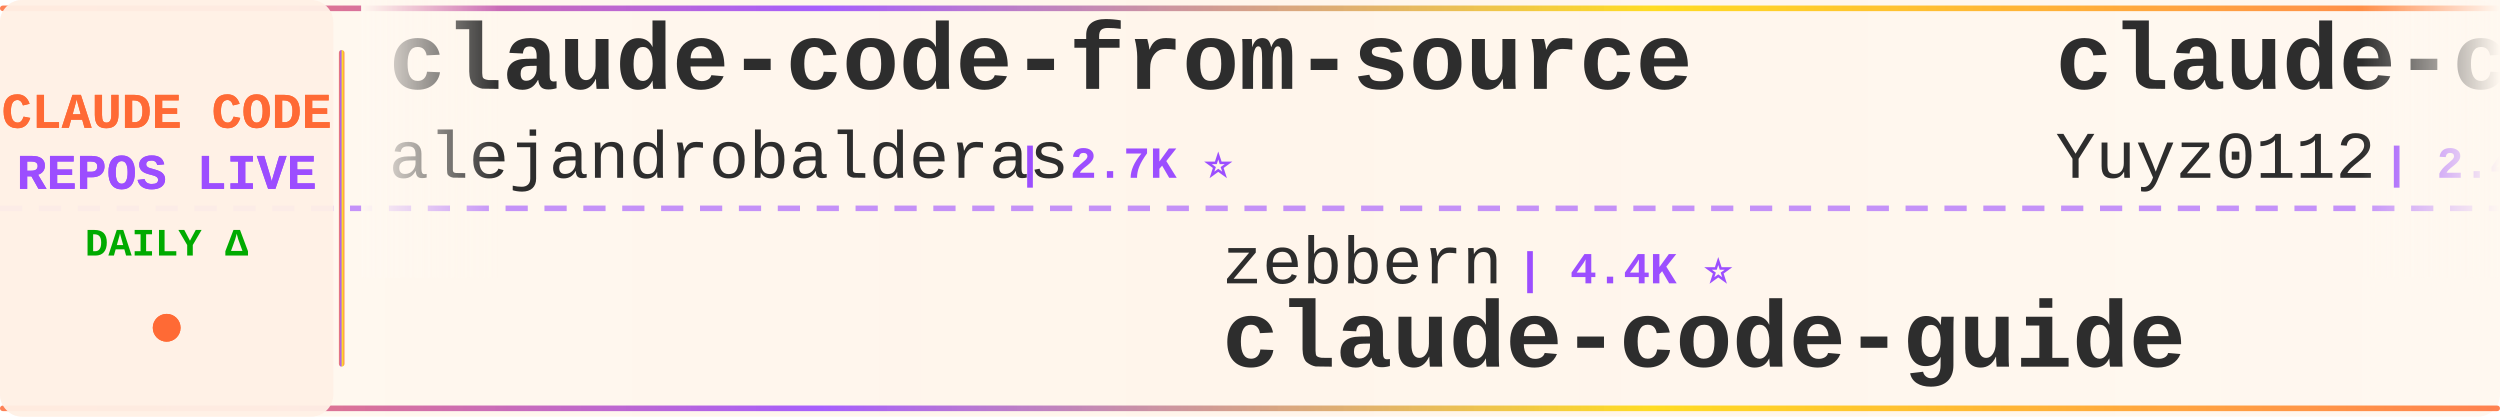
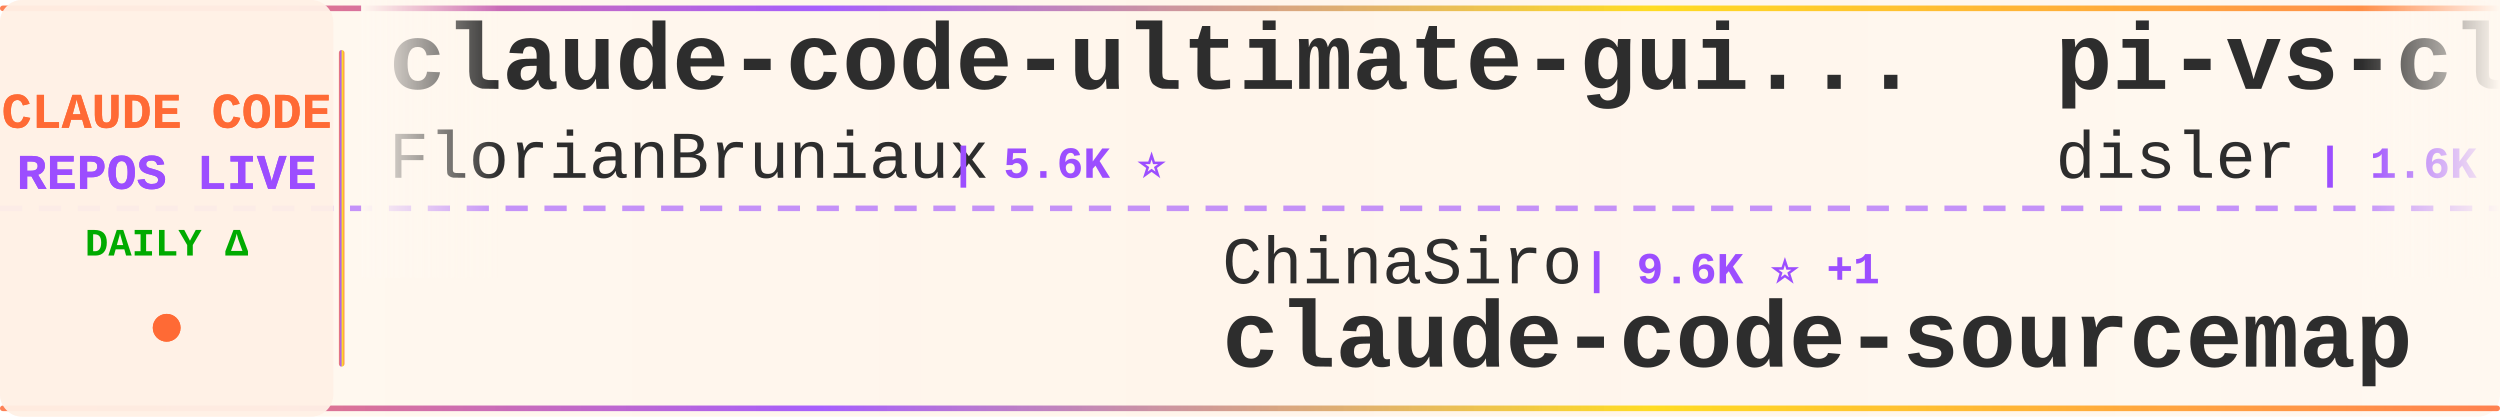
<svg xmlns="http://www.w3.org/2000/svg" width="900" height="150">
  <defs>
    <linearGradient id="tickerBg" x1="0%" y1="0%" x2="100%" y2="0%">
      <stop offset="0%" style="stop-color:#fff8f0;stop-opacity:0.98" />
      <stop offset="50%" style="stop-color:#fff5eb;stop-opacity:1" />
      <stop offset="100%" style="stop-color:#fff8f0;stop-opacity:0.98" />
    </linearGradient>
    <linearGradient id="borderGrad" x1="0%" y1="0%" x2="100%" y2="0%">
      <stop offset="0%" style="stop-color:#FF6B35;stop-opacity:0.85">
        <animate attributeName="stop-opacity" values="0.85;1;0.85" dur="2s" repeatCount="indefinite" />
      </stop>
      <stop offset="33%" style="stop-color:#9C4EFF;stop-opacity:0.9">
        <animate attributeName="stop-opacity" values="0.9;1;0.9" dur="2.2s" repeatCount="indefinite" />
      </stop>
      <stop offset="66%" style="stop-color:#FFD700;stop-opacity:0.85">
        <animate attributeName="stop-opacity" values="0.85;1;0.85" dur="1.8s" repeatCount="indefinite" />
      </stop>
      <stop offset="100%" style="stop-color:#FF6B35;stop-opacity:0.85">
        <animate attributeName="stop-opacity" values="0.85;1;0.85" dur="2s" repeatCount="indefinite" />
      </stop>
    </linearGradient>
    <filter id="textGlow">
      <feGaussianBlur stdDeviation="0.15" result="coloredBlur" />
      <feMerge>
        <feMergeNode in="coloredBlur" />
        <feMergeNode in="SourceGraphic" />
      </feMerge>
    </filter>
    <filter id="metricGlow">
      <feGaussianBlur stdDeviation="0.2" result="coloredBlur" />
      <feMerge>
        <feMergeNode in="coloredBlur" />
        <feMergeNode in="SourceGraphic" />
      </feMerge>
    </filter>
    <linearGradient id="leftFade" x1="0%" y1="0%" x2="100%" y2="0%">
      <stop offset="0%" style="stop-color:#fff8f0;stop-opacity:1" />
      <stop offset="100%" style="stop-color:#fff8f0;stop-opacity:0" />
    </linearGradient>
    <linearGradient id="rightFade" x1="0%" y1="0%" x2="100%" y2="0%">
      <stop offset="0%" style="stop-color:#fff8f0;stop-opacity:0" />
      <stop offset="100%" style="stop-color:#fff8f0;stop-opacity:1" />
    </linearGradient>
  </defs>
  <rect width="900" height="150" fill="url(#tickerBg)" rx="8" />
  <rect x="0" y="2" width="900" height="2" fill="url(#borderGrad)" rx="1" />
  <rect x="0" y="146" width="900" height="2" fill="url(#borderGrad)" rx="1" />
  <line x1="0" y1="75" x2="900" y2="75" stroke="#9C4EFF" stroke-width="2" stroke-dasharray="8 6" opacity="0.6" />
  <rect x="0" y="0" width="120" height="150" fill="#fff0e6" opacity="0.95" rx="8" />
  <text x="60" y="46" font-family="'Courier New', monospace" font-size="18" font-weight="bold" fill="#FF6B35" text-anchor="middle" filter="url(#textGlow)">
    CLAUDE CODE
  </text>
  <text x="60" y="68" font-family="'Courier New', monospace" font-size="18" font-weight="bold" fill="#9C4EFF" text-anchor="middle" filter="url(#textGlow)">
    REPOS LIVE
  </text>
  <text x="60" y="92" font-family="'Courier New', monospace" font-size="14" font-weight="bold" fill="#00aa00" text-anchor="middle">
    DAILY Δ
  </text>
  <circle cx="60" cy="118" r="5" fill="#FF6B35" filter="url(#metricGlow)">
    <animate attributeName="r" values="4;6;4" dur="1.5s" repeatCount="indefinite" />
    <animate attributeName="opacity" values="0.6;1;0.6" dur="1.5s" repeatCount="indefinite" />
  </circle>
  <rect x="122" y="18" width="2" height="114" fill="url(#borderGrad)" rx="1" />
  <clipPath id="tickerClip">
    <rect x="130" y="0" width="770" height="150" />
  </clipPath>
  <g clip-path="url(#tickerClip)">
    <g id="tickerItems">
      <animateTransform attributeName="transform" attributeType="XML" type="translate" from="0 0" to="-3000 0" dur="54s" repeatCount="indefinite" />
      <g transform="translate(0, 0)">
-         <text x="140" y="32" font-family="'Courier New', monospace" font-size="34" font-weight="bold" fill="#2d2d2d">claude-code-from-source</text>
-         <text x="140" y="64" font-family="'Courier New', monospace" font-size="24" font-weight="normal" fill="#2d2d2d" opacity="1.0">alejandrobalderas</text>
-         <text x="366" y="64" font-family="'Courier New', monospace" font-size="16" font-weight="bold" fill="#9C4EFF"> | 2.7K ⭐</text>
+         <text x="140" y="32" font-family="'Courier New', monospace" font-size="34" font-weight="bold" fill="#2d2d2d">claude-code-ultimate-gui...</text>
+         <text x="140" y="64" font-family="'Courier New', monospace" font-size="24" font-weight="normal" fill="#2d2d2d" opacity="1.0">FlorianBruniaux</text>
+         <text x="342" y="64" font-family="'Courier New', monospace" font-size="16" font-weight="bold" fill="#9C4EFF"> | 5.6K ⭐</text>
      </g>
      <g transform="translate(300, 0)">
-         <text x="140" y="102" font-family="'Courier New', monospace" font-size="24" font-weight="normal" fill="#2d2d2d" opacity="1.0">zebbern</text>
-         <text x="246" y="102" font-family="'Courier New', monospace" font-size="16" font-weight="bold" fill="#9C4EFF"> | 4.4K ⭐</text>
-         <text x="140" y="132" font-family="'Courier New', monospace" font-size="34" font-weight="bold" fill="#2d2d2d">claude-code-guide</text>
+         <text x="140" y="102" font-family="'Courier New', monospace" font-size="24" font-weight="normal" fill="#2d2d2d" opacity="1.0">ChinaSiro</text>
+         <text x="270" y="102" font-family="'Courier New', monospace" font-size="16" font-weight="bold" fill="#9C4EFF"> | 9.6K ⭐ +1</text>
+         <text x="140" y="132" font-family="'Courier New', monospace" font-size="34" font-weight="bold" fill="#2d2d2d">claude-code-sourcemap</text>
      </g>
      <g transform="translate(600, 0)">
-         <text x="140" y="32" font-family="'Courier New', monospace" font-size="34" font-weight="bold" fill="#2d2d2d">claude-code-reverse</text>
-         <text x="140" y="64" font-family="'Courier New', monospace" font-size="24" font-weight="normal" fill="#2d2d2d" opacity="1.0">Yuyz0112</text>
-         <text x="258" y="64" font-family="'Courier New', monospace" font-size="16" font-weight="bold" fill="#9C4EFF"> | 2.4K ⭐</text>
+         <text x="140" y="32" font-family="'Courier New', monospace" font-size="34" font-weight="bold" fill="#2d2d2d">pi-vs-claude-code</text>
+         <text x="140" y="64" font-family="'Courier New', monospace" font-size="24" font-weight="normal" fill="#2d2d2d" opacity="1.0">disler</text>
+         <text x="234" y="64" font-family="'Courier New', monospace" font-size="16" font-weight="bold" fill="#9C4EFF"> | 1.6K ⭐ +1</text>
      </g>
      <g transform="translate(900, 0)">
-         <text x="140" y="102" font-family="'Courier New', monospace" font-size="24" font-weight="normal" fill="#2d2d2d" opacity="1.0">hangsman</text>
-         <text x="258" y="102" font-family="'Courier New', monospace" font-size="16" font-weight="bold" fill="#9C4EFF"> | 790 ⭐</text>
-         <text x="140" y="132" font-family="'Courier New', monospace" font-size="34" font-weight="bold" fill="#2d2d2d">claude-code-source</text>
+         <text x="140" y="102" font-family="'Courier New', monospace" font-size="24" font-weight="normal" fill="#2d2d2d" opacity="1.0">nicedreamzapp</text>
+         <text x="318" y="102" font-family="'Courier New', monospace" font-size="16" font-weight="bold" fill="#9C4EFF"> | 3.0K ⭐</text>
+         <text x="140" y="132" font-family="'Courier New', monospace" font-size="34" font-weight="bold" fill="#2d2d2d">claude-code-local</text>
      </g>
      <g transform="translate(1200, 0)">
-         <text x="140" y="32" font-family="'Courier New', monospace" font-size="34" font-weight="bold" fill="#2d2d2d">Claude-Code-Source-Study</text>
-         <text x="140" y="64" font-family="'Courier New', monospace" font-size="24" font-weight="normal" fill="#2d2d2d" opacity="1.0">luyao618</text>
-         <text x="258" y="64" font-family="'Courier New', monospace" font-size="16" font-weight="bold" fill="#9C4EFF"> | 1.6K ⭐</text>
+         <text x="140" y="32" font-family="'Courier New', monospace" font-size="34" font-weight="bold" fill="#2d2d2d">ECC</text>
+         <text x="140" y="64" font-family="'Courier New', monospace" font-size="24" font-weight="normal" fill="#2d2d2d" opacity="1.0">affaan-m</text>
+         <text x="258" y="64" font-family="'Courier New', monospace" font-size="16" font-weight="bold" fill="#9C4EFF"> | 236.8K ⭐ +54</text>
      </g>
      <g transform="translate(1500, 0)">
-         <text x="140" y="102" font-family="'Courier New', monospace" font-size="24" font-weight="normal" fill="#2d2d2d" opacity="1.0">centminmod</text>
-         <text x="282" y="102" font-family="'Courier New', monospace" font-size="16" font-weight="bold" fill="#9C4EFF"> | 2.5K ⭐</text>
-         <text x="140" y="132" font-family="'Courier New', monospace" font-size="34" font-weight="bold" fill="#2d2d2d">my-claude-code-setup</text>
+         <text x="140" y="102" font-family="'Courier New', monospace" font-size="24" font-weight="normal" fill="#2d2d2d" opacity="1.0">davila7</text>
+         <text x="246" y="102" font-family="'Courier New', monospace" font-size="16" font-weight="bold" fill="#9C4EFF"> | 30.0K ⭐ +7</text>
+         <text x="140" y="132" font-family="'Courier New', monospace" font-size="34" font-weight="bold" fill="#2d2d2d">claude-code-templates</text>
      </g>
      <g transform="translate(1800, 0)">
-         <text x="140" y="32" font-family="'Courier New', monospace" font-size="34" font-weight="bold" fill="#2d2d2d">claude_codex_bridge</text>
-         <text x="140" y="64" font-family="'Courier New', monospace" font-size="24" font-weight="normal" fill="#2d2d2d" opacity="1.0">SeemSeam</text>
-         <text x="258" y="64" font-family="'Courier New', monospace" font-size="16" font-weight="bold" fill="#9C4EFF"> | 3.3K ⭐ +1</text>
+         <text x="140" y="32" font-family="'Courier New', monospace" font-size="34" font-weight="bold" fill="#2d2d2d">claude-code-engineering</text>
+         <text x="140" y="64" font-family="'Courier New', monospace" font-size="24" font-weight="normal" fill="#2d2d2d" opacity="1.0">huangjia2019</text>
+         <text x="306" y="64" font-family="'Courier New', monospace" font-size="16" font-weight="bold" fill="#9C4EFF"> | 1.0K ⭐</text>
      </g>
      <g transform="translate(2100, 0)">
-         <text x="140" y="102" font-family="'Courier New', monospace" font-size="24" font-weight="normal" fill="#2d2d2d" opacity="1.0">kodu-ai</text>
-         <text x="246" y="102" font-family="'Courier New', monospace" font-size="16" font-weight="bold" fill="#9C4EFF"> | 5.2K ⭐</text>
-         <text x="140" y="132" font-family="'Courier New', monospace" font-size="34" font-weight="bold" fill="#2d2d2d">claude-coder</text>
+         <text x="140" y="102" font-family="'Courier New', monospace" font-size="24" font-weight="normal" fill="#2d2d2d" opacity="1.0">freestylefly</text>
+         <text x="306" y="102" font-family="'Courier New', monospace" font-size="16" font-weight="bold" fill="#9C4EFF"> | 128 ⭐</text>
+         <text x="140" y="132" font-family="'Courier New', monospace" font-size="34" font-weight="bold" fill="#2d2d2d">claude-code</text>
      </g>
      <g transform="translate(2400, 0)">
-         <text x="140" y="32" font-family="'Courier New', monospace" font-size="34" font-weight="bold" fill="#2d2d2d">collection-claude-code-s...</text>
-         <text x="140" y="64" font-family="'Courier New', monospace" font-size="24" font-weight="normal" fill="#2d2d2d" opacity="1.0">chauncygu</text>
-         <text x="270" y="64" font-family="'Courier New', monospace" font-size="16" font-weight="bold" fill="#9C4EFF"> | 2.8K ⭐</text>
+         <text x="140" y="32" font-family="'Courier New', monospace" font-size="34" font-weight="bold" fill="#2d2d2d">claude-code-rust</text>
+         <text x="140" y="64" font-family="'Courier New', monospace" font-size="24" font-weight="normal" fill="#2d2d2d" opacity="1.0">lorryjovens-hub</text>
+         <text x="342" y="64" font-family="'Courier New', monospace" font-size="16" font-weight="bold" fill="#9C4EFF"> | 1.7K ⭐</text>
      </g>
      <g transform="translate(2700, 0)">
+         <text x="140" y="102" font-family="'Courier New', monospace" font-size="24" font-weight="normal" fill="#2d2d2d" opacity="1.0">wanshuiyin</text>
+         <text x="282" y="102" font-family="'Courier New', monospace" font-size="16" font-weight="bold" fill="#9C4EFF"> | 14.1K ⭐ +4</text>
+         <text x="140" y="132" font-family="'Courier New', monospace" font-size="34" font-weight="bold" fill="#2d2d2d">Auto-claude-code-researc...</text>
+       </g>
+       <g transform="translate(3000, 0)">
+         <text x="140" y="32" font-family="'Courier New', monospace" font-size="34" font-weight="bold" fill="#2d2d2d">claude-code-ultimate-gui...</text>
+         <text x="140" y="64" font-family="'Courier New', monospace" font-size="24" font-weight="normal" fill="#2d2d2d" opacity="1.0">FlorianBruniaux</text>
+         <text x="342" y="64" font-family="'Courier New', monospace" font-size="16" font-weight="bold" fill="#9C4EFF"> | 5.6K ⭐</text>
+       </g>
+       <g transform="translate(3300, 0)">
        <text x="140" y="102" font-family="'Courier New', monospace" font-size="24" font-weight="normal" fill="#2d2d2d" opacity="1.0">ChinaSiro</text>
-         <text x="270" y="102" font-family="'Courier New', monospace" font-size="16" font-weight="bold" fill="#9C4EFF"> | 9.6K ⭐</text>
+         <text x="270" y="102" font-family="'Courier New', monospace" font-size="16" font-weight="bold" fill="#9C4EFF"> | 9.6K ⭐ +1</text>
        <text x="140" y="132" font-family="'Courier New', monospace" font-size="34" font-weight="bold" fill="#2d2d2d">claude-code-sourcemap</text>
      </g>
-       <g transform="translate(3000, 0)">
-         <text x="140" y="32" font-family="'Courier New', monospace" font-size="34" font-weight="bold" fill="#2d2d2d">claude-code-from-source</text>
-         <text x="140" y="64" font-family="'Courier New', monospace" font-size="24" font-weight="normal" fill="#2d2d2d" opacity="1.0">alejandrobalderas</text>
-         <text x="366" y="64" font-family="'Courier New', monospace" font-size="16" font-weight="bold" fill="#9C4EFF"> | 2.7K ⭐</text>
-       </g>
-       <g transform="translate(3300, 0)">
-         <text x="140" y="102" font-family="'Courier New', monospace" font-size="24" font-weight="normal" fill="#2d2d2d" opacity="1.0">zebbern</text>
-         <text x="246" y="102" font-family="'Courier New', monospace" font-size="16" font-weight="bold" fill="#9C4EFF"> | 4.4K ⭐</text>
-         <text x="140" y="132" font-family="'Courier New', monospace" font-size="34" font-weight="bold" fill="#2d2d2d">claude-code-guide</text>
-       </g>
      <g transform="translate(3600, 0)">
-         <text x="140" y="32" font-family="'Courier New', monospace" font-size="34" font-weight="bold" fill="#2d2d2d">claude-code-reverse</text>
-         <text x="140" y="64" font-family="'Courier New', monospace" font-size="24" font-weight="normal" fill="#2d2d2d" opacity="1.0">Yuyz0112</text>
-         <text x="258" y="64" font-family="'Courier New', monospace" font-size="16" font-weight="bold" fill="#9C4EFF"> | 2.4K ⭐</text>
+         <text x="140" y="32" font-family="'Courier New', monospace" font-size="34" font-weight="bold" fill="#2d2d2d">pi-vs-claude-code</text>
+         <text x="140" y="64" font-family="'Courier New', monospace" font-size="24" font-weight="normal" fill="#2d2d2d" opacity="1.0">disler</text>
+         <text x="234" y="64" font-family="'Courier New', monospace" font-size="16" font-weight="bold" fill="#9C4EFF"> | 1.6K ⭐ +1</text>
      </g>
      <g transform="translate(3900, 0)">
-         <text x="140" y="102" font-family="'Courier New', monospace" font-size="24" font-weight="normal" fill="#2d2d2d" opacity="1.0">hangsman</text>
-         <text x="258" y="102" font-family="'Courier New', monospace" font-size="16" font-weight="bold" fill="#9C4EFF"> | 790 ⭐</text>
-         <text x="140" y="132" font-family="'Courier New', monospace" font-size="34" font-weight="bold" fill="#2d2d2d">claude-code-source</text>
+         <text x="140" y="102" font-family="'Courier New', monospace" font-size="24" font-weight="normal" fill="#2d2d2d" opacity="1.0">nicedreamzapp</text>
+         <text x="318" y="102" font-family="'Courier New', monospace" font-size="16" font-weight="bold" fill="#9C4EFF"> | 3.0K ⭐</text>
+         <text x="140" y="132" font-family="'Courier New', monospace" font-size="34" font-weight="bold" fill="#2d2d2d">claude-code-local</text>
      </g>
    </g>
  </g>
  <rect x="130" y="0" width="50" height="100" fill="url(#leftFade)" />
  <rect x="850" y="0" width="50" height="100" fill="url(#rightFade)" />
</svg>
